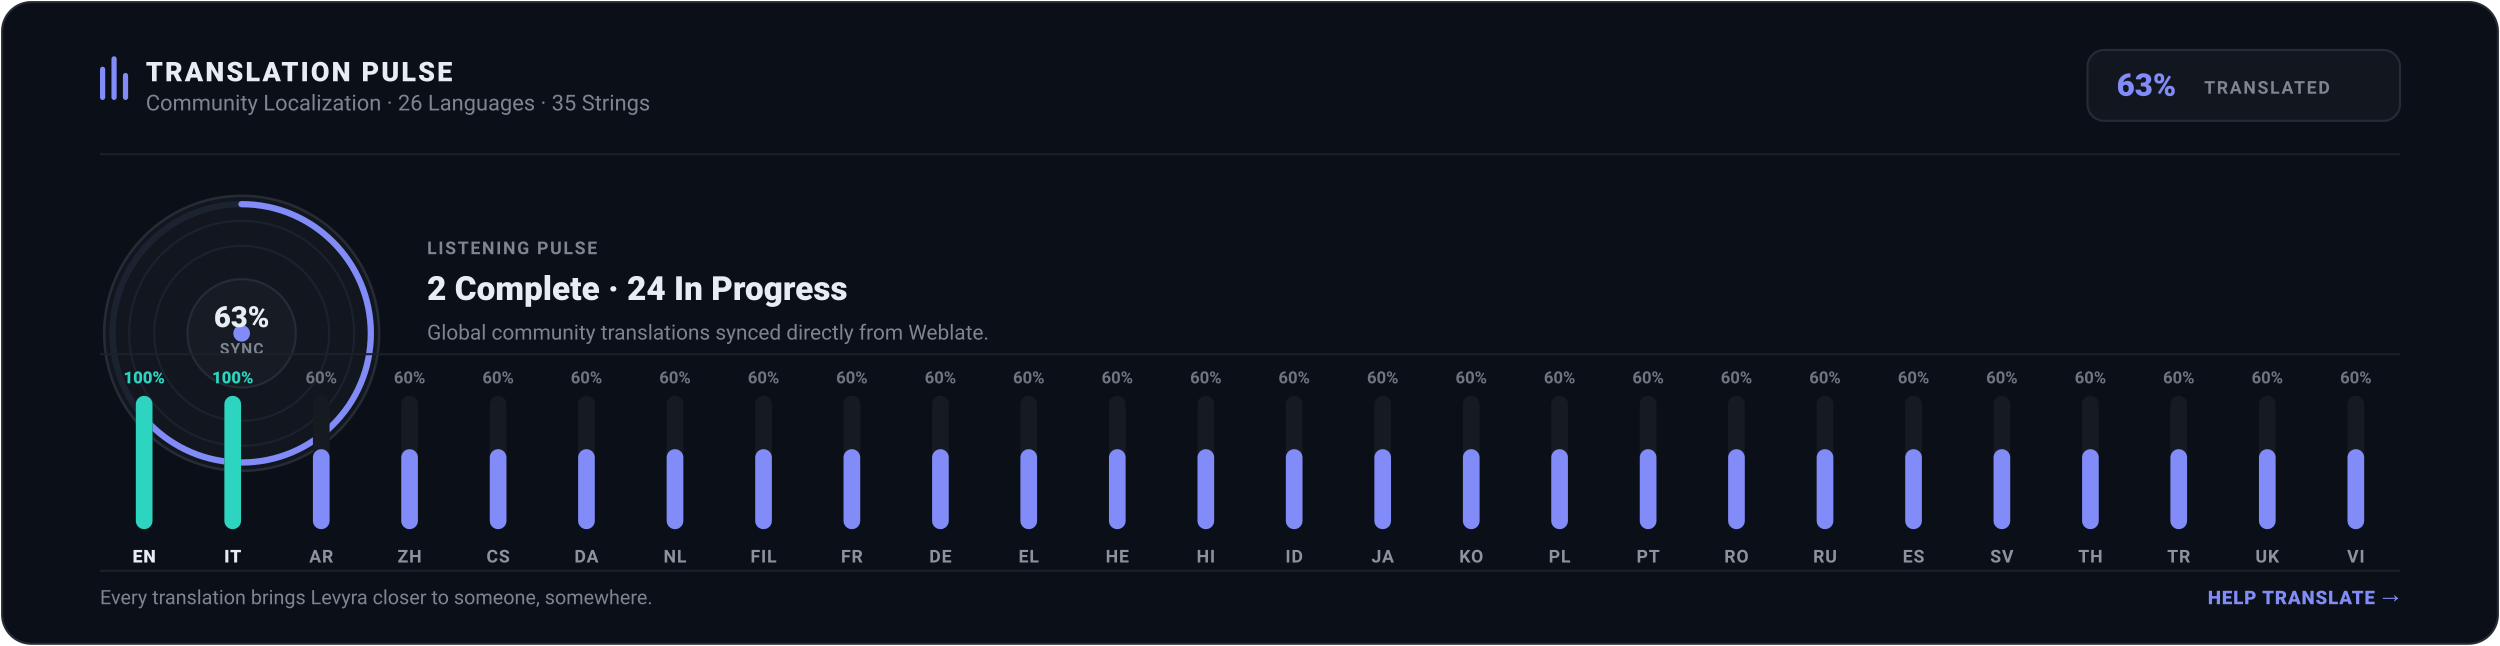
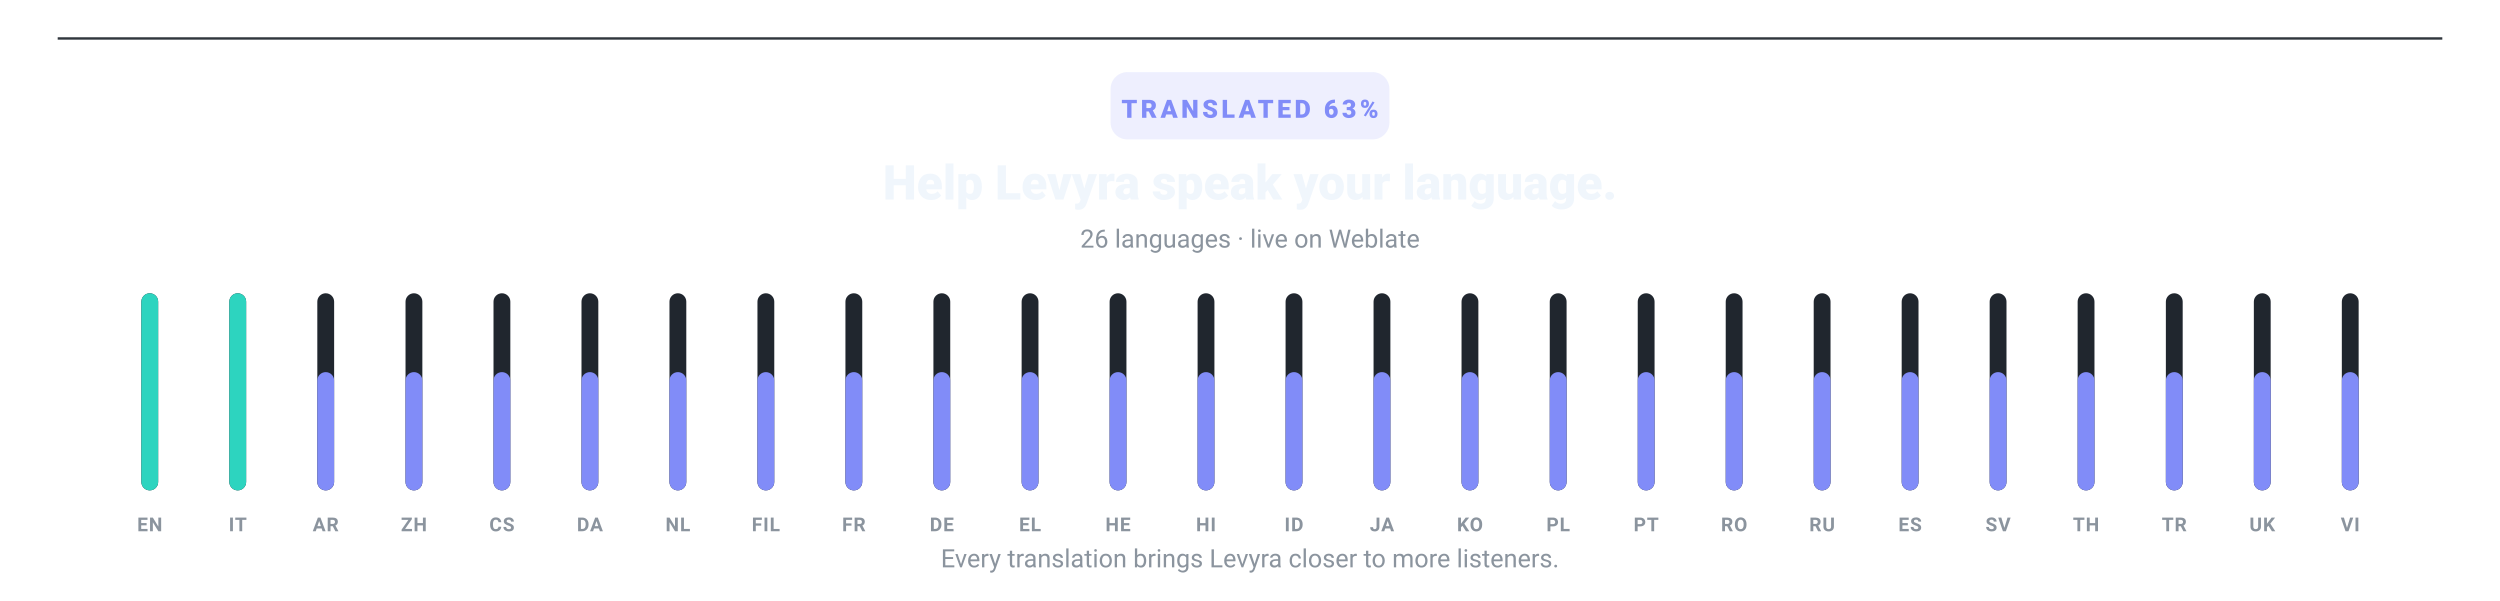
- <svg xmlns="http://www.w3.org/2000/svg" width="1200" height="310" viewBox="0 0 1200 310" role="img" aria-label="Levyra Translation Pulse: 63% translated across 26 languages and 35 strings" data-generated-at="2026-09-14T19:27:26.082Z">
-   <rect x="1" y="1" width="1198" height="308" rx="14" fill="#0B0F17" stroke="#262C36" stroke-width="1" />
-   <g transform="translate(48, 26)">
-     <rect x="0" y="6" width="2.5" height="16" rx="1.25" fill="#818CF8" />
-     <rect x="5.5" y="1" width="2.5" height="21" rx="1.25" fill="#818CF8" />
-     <rect x="11" y="9" width="2.5" height="13" rx="1.25" fill="#818CF8" />
-     <text x="22" y="13" fill="#E6EDF3" font-family="-apple-system,BlinkMacSystemFont,Segoe UI,Roboto,Helvetica,Arial,sans-serif" font-size="13" font-weight="800" letter-spacing="1">TRANSLATION PULSE</text>
-     <text x="22" y="27" fill="#7D8590" font-family="-apple-system,BlinkMacSystemFont,Segoe UI,Roboto,Helvetica,Arial,sans-serif" font-size="10.5">Community Localization · 26 Languages · 35 Strings</text>
-   </g>
-   <g transform="translate(1002, 24)">
-     <rect x="0" y="0" width="150" height="34" rx="8" fill="#12161F" stroke="#262C36" stroke-width="1" />
-     <text x="14" y="22" fill="#818CF8" font-family="-apple-system,BlinkMacSystemFont,Segoe UI,Roboto,Helvetica,Arial,sans-serif" font-size="15" font-weight="800">63%</text>
-     <text x="56" y="21" fill="#7D8590" font-family="-apple-system,BlinkMacSystemFont,Segoe UI,Roboto,Helvetica,Arial,sans-serif" font-size="8.5" font-weight="700" letter-spacing=".8">TRANSLATED</text>
-   </g>
-   <line x1="48" y1="74" x2="1152" y2="74" stroke="#1C2128" stroke-width="1" />
-   <g transform="translate(48, 92)">
-     <circle cx="68" cy="68" r="66" fill="#12161F" stroke="#262C36" stroke-width="1.2" />
-     <circle cx="68" cy="68" r="54" fill="none" stroke="#1B222E" stroke-width="1" />
-     <circle cx="68" cy="68" r="42" fill="none" stroke="#1B222E" stroke-width="1" />
-     <circle cx="68" cy="68" r="62" fill="none" stroke="#1C2330" stroke-width="3" />
-     <circle cx="68" cy="68" r="62" fill="none" stroke="#818CF8" stroke-width="3" stroke-dasharray="245.4 144.1" stroke-linecap="round" transform="rotate(-90 68 68)" />
-     <circle cx="68" cy="68" r="26" fill="#161B24" stroke="#262C36" stroke-width="1" />
-     <circle cx="68" cy="68" r="4" fill="#818CF8" />
-     <text x="68" y="65" text-anchor="middle" fill="#E6EDF3" font-family="-apple-system,BlinkMacSystemFont,Segoe UI,Roboto,Helvetica,Arial,sans-serif" font-size="14" font-weight="800">63%</text>
-     <text x="68" y="78" text-anchor="middle" fill="#7D8590" font-family="-apple-system,BlinkMacSystemFont,Segoe UI,Roboto,Helvetica,Arial,sans-serif" font-size="7.5" font-weight="700" letter-spacing=".5">SYNC</text>
-   </g>
-   <g transform="translate(205, 108)">
-     <text x="0" y="14" fill="#7D8590" font-family="-apple-system,BlinkMacSystemFont,Segoe UI,Roboto,Helvetica,Arial,sans-serif" font-size="8.5" font-weight="700" letter-spacing=".8">LISTENING PULSE</text>
-     <text x="0" y="36" fill="#E6EDF3" font-family="-apple-system,BlinkMacSystemFont,Segoe UI,Roboto,Helvetica,Arial,sans-serif" font-size="16" font-weight="800">2 Complete · 24 In Progress</text>
-     <text x="0" y="55" fill="#7D8590" font-family="-apple-system,BlinkMacSystemFont,Segoe UI,Roboto,Helvetica,Arial,sans-serif" font-size="10">Global community translations synced directly from Weblate.</text>
-   </g>
-   <line x1="48" y1="170" x2="1152" y2="170" stroke="#1C2128" stroke-width="1" />
+ <svg xmlns="http://www.w3.org/2000/svg" width="1040" height="250" viewBox="0 0 1040 250" role="img" aria-label="Levyra translations: 63% translated across 26 languages and 35 strings" data-generated-at="1970-01-01T00:00:00.000Z">
+   <line x1="24" y1="16" x2="1016" y2="16" stroke="#30363D" stroke-width="1" />
+   <rect x="462" y="30" width="116" height="28" rx="7" fill="#818CF8" opacity=".14" />
+   <text x="520" y="49" text-anchor="middle" fill="#818CF8" font-family="-apple-system,BlinkMacSystemFont,Segoe UI,Roboto,Helvetica,Arial,sans-serif" font-size="10.5" font-weight="800" letter-spacing="1.4">TRANSLATED 63%</text>
+   <text x="520" y="83" text-anchor="middle" fill="#F0F6FC" font-family="-apple-system,BlinkMacSystemFont,Segoe UI,Roboto,Helvetica,Arial,sans-serif" font-size="20" font-weight="800">Help Levyra speak your language.</text>
+   <text x="520" y="103" text-anchor="middle" fill="#8B949E" font-family="-apple-system,BlinkMacSystemFont,Segoe UI,Roboto,Helvetica,Arial,sans-serif" font-size="10.5">26 languages · live on Weblate</text>
  <g>
-     <text x="69.2" y="184.0" text-anchor="middle" fill="#2DD4BF" font-family="-apple-system,BlinkMacSystemFont,Segoe UI,Roboto,Helvetica,Arial,sans-serif" font-size="8" font-weight="800">100%</text>
-     <rect x="65.2" y="190.0" width="8.0" height="64.0" rx="4.0" fill="#161B22" />
-     <rect x="65.2" y="190.0" width="8.0" height="64.0" rx="4.0" fill="#2DD4BF" />
-     <text x="69.2" y="270.0" text-anchor="middle" fill="#E6EDF3" font-family="-apple-system,BlinkMacSystemFont,Segoe UI,Roboto,Helvetica,Arial,sans-serif" font-size="8.5" font-weight="800" letter-spacing=".4">EN</text>
+     <rect x="58.8" y="122.0" width="7.0" height="82.0" rx="3.5" fill="#20262E" />
+     <rect x="58.8" y="122.0" width="7.0" height="82.0" rx="3.5" fill="#2DD4BF" />
+     <text x="62.3" y="221.0" text-anchor="middle" fill="#8B949E" font-family="-apple-system,BlinkMacSystemFont,Segoe UI,Roboto,Helvetica,Arial,sans-serif" font-size="8" font-weight="700" letter-spacing=".35">EN</text>
  </g>
  <g>
-     <text x="111.7" y="184.0" text-anchor="middle" fill="#2DD4BF" font-family="-apple-system,BlinkMacSystemFont,Segoe UI,Roboto,Helvetica,Arial,sans-serif" font-size="8" font-weight="800">100%</text>
-     <rect x="107.7" y="190.0" width="8.0" height="64.0" rx="4.0" fill="#161B22" />
-     <rect x="107.7" y="190.0" width="8.0" height="64.0" rx="4.0" fill="#2DD4BF" />
-     <text x="111.7" y="270.0" text-anchor="middle" fill="#E6EDF3" font-family="-apple-system,BlinkMacSystemFont,Segoe UI,Roboto,Helvetica,Arial,sans-serif" font-size="8.5" font-weight="800" letter-spacing=".4">IT</text>
+     <rect x="95.4" y="122.0" width="7.0" height="82.0" rx="3.5" fill="#20262E" />
+     <rect x="95.4" y="122.0" width="7.0" height="82.0" rx="3.5" fill="#2DD4BF" />
+     <text x="98.9" y="221.0" text-anchor="middle" fill="#8B949E" font-family="-apple-system,BlinkMacSystemFont,Segoe UI,Roboto,Helvetica,Arial,sans-serif" font-size="8" font-weight="700" letter-spacing=".35">IT</text>
  </g>
  <g>
-     <text x="154.2" y="184.0" text-anchor="middle" fill="#6E7681" font-family="-apple-system,BlinkMacSystemFont,Segoe UI,Roboto,Helvetica,Arial,sans-serif" font-size="8" font-weight="600">60%</text>
-     <rect x="150.2" y="190.0" width="8.0" height="64.0" rx="4.0" fill="#161B22" />
-     <rect x="150.2" y="215.6" width="8.0" height="38.4" rx="4.0" fill="#818CF8" />
-     <text x="154.2" y="270.0" text-anchor="middle" fill="#8B949E" font-family="-apple-system,BlinkMacSystemFont,Segoe UI,Roboto,Helvetica,Arial,sans-serif" font-size="8.5" font-weight="600" letter-spacing=".4">AR</text>
+     <rect x="132.0" y="122.0" width="7.0" height="82.0" rx="3.5" fill="#20262E" />
+     <rect x="132.0" y="154.8" width="7.0" height="49.2" rx="3.5" fill="#818CF8" />
+     <text x="135.5" y="221.0" text-anchor="middle" fill="#8B949E" font-family="-apple-system,BlinkMacSystemFont,Segoe UI,Roboto,Helvetica,Arial,sans-serif" font-size="8" font-weight="700" letter-spacing=".35">AR</text>
  </g>
  <g>
-     <text x="196.6" y="184.0" text-anchor="middle" fill="#6E7681" font-family="-apple-system,BlinkMacSystemFont,Segoe UI,Roboto,Helvetica,Arial,sans-serif" font-size="8" font-weight="600">60%</text>
-     <rect x="192.6" y="190.0" width="8.0" height="64.0" rx="4.0" fill="#161B22" />
-     <rect x="192.6" y="215.6" width="8.0" height="38.4" rx="4.0" fill="#818CF8" />
-     <text x="196.6" y="270.0" text-anchor="middle" fill="#8B949E" font-family="-apple-system,BlinkMacSystemFont,Segoe UI,Roboto,Helvetica,Arial,sans-serif" font-size="8.5" font-weight="600" letter-spacing=".4">ZH</text>
+     <rect x="168.7" y="122.0" width="7.0" height="82.0" rx="3.5" fill="#20262E" />
+     <rect x="168.7" y="154.8" width="7.0" height="49.2" rx="3.5" fill="#818CF8" />
+     <text x="172.2" y="221.0" text-anchor="middle" fill="#8B949E" font-family="-apple-system,BlinkMacSystemFont,Segoe UI,Roboto,Helvetica,Arial,sans-serif" font-size="8" font-weight="700" letter-spacing=".35">ZH</text>
  </g>
  <g>
-     <text x="239.1" y="184.0" text-anchor="middle" fill="#6E7681" font-family="-apple-system,BlinkMacSystemFont,Segoe UI,Roboto,Helvetica,Arial,sans-serif" font-size="8" font-weight="600">60%</text>
-     <rect x="235.1" y="190.0" width="8.0" height="64.0" rx="4.0" fill="#161B22" />
-     <rect x="235.1" y="215.6" width="8.0" height="38.4" rx="4.0" fill="#818CF8" />
-     <text x="239.1" y="270.0" text-anchor="middle" fill="#8B949E" font-family="-apple-system,BlinkMacSystemFont,Segoe UI,Roboto,Helvetica,Arial,sans-serif" font-size="8.5" font-weight="600" letter-spacing=".4">CS</text>
+     <rect x="205.3" y="122.0" width="7.0" height="82.0" rx="3.5" fill="#20262E" />
+     <rect x="205.3" y="154.8" width="7.0" height="49.2" rx="3.5" fill="#818CF8" />
+     <text x="208.8" y="221.0" text-anchor="middle" fill="#8B949E" font-family="-apple-system,BlinkMacSystemFont,Segoe UI,Roboto,Helvetica,Arial,sans-serif" font-size="8" font-weight="700" letter-spacing=".35">CS</text>
  </g>
  <g>
-     <text x="281.5" y="184.0" text-anchor="middle" fill="#6E7681" font-family="-apple-system,BlinkMacSystemFont,Segoe UI,Roboto,Helvetica,Arial,sans-serif" font-size="8" font-weight="600">60%</text>
-     <rect x="277.5" y="190.0" width="8.0" height="64.0" rx="4.0" fill="#161B22" />
-     <rect x="277.5" y="215.6" width="8.0" height="38.4" rx="4.0" fill="#818CF8" />
-     <text x="281.5" y="270.0" text-anchor="middle" fill="#8B949E" font-family="-apple-system,BlinkMacSystemFont,Segoe UI,Roboto,Helvetica,Arial,sans-serif" font-size="8.5" font-weight="600" letter-spacing=".4">DA</text>
+     <rect x="241.9" y="122.0" width="7.0" height="82.0" rx="3.5" fill="#20262E" />
+     <rect x="241.9" y="154.8" width="7.0" height="49.2" rx="3.5" fill="#818CF8" />
+     <text x="245.4" y="221.0" text-anchor="middle" fill="#8B949E" font-family="-apple-system,BlinkMacSystemFont,Segoe UI,Roboto,Helvetica,Arial,sans-serif" font-size="8" font-weight="700" letter-spacing=".35">DA</text>
  </g>
  <g>
-     <text x="324.0" y="184.0" text-anchor="middle" fill="#6E7681" font-family="-apple-system,BlinkMacSystemFont,Segoe UI,Roboto,Helvetica,Arial,sans-serif" font-size="8" font-weight="600">60%</text>
-     <rect x="320.0" y="190.0" width="8.0" height="64.0" rx="4.0" fill="#161B22" />
-     <rect x="320.0" y="215.6" width="8.0" height="38.4" rx="4.0" fill="#818CF8" />
-     <text x="324.0" y="270.0" text-anchor="middle" fill="#8B949E" font-family="-apple-system,BlinkMacSystemFont,Segoe UI,Roboto,Helvetica,Arial,sans-serif" font-size="8.5" font-weight="600" letter-spacing=".4">NL</text>
+     <rect x="278.5" y="122.0" width="7.0" height="82.0" rx="3.5" fill="#20262E" />
+     <rect x="278.5" y="154.8" width="7.0" height="49.2" rx="3.5" fill="#818CF8" />
+     <text x="282.0" y="221.0" text-anchor="middle" fill="#8B949E" font-family="-apple-system,BlinkMacSystemFont,Segoe UI,Roboto,Helvetica,Arial,sans-serif" font-size="8" font-weight="700" letter-spacing=".35">NL</text>
  </g>
  <g>
-     <text x="366.5" y="184.0" text-anchor="middle" fill="#6E7681" font-family="-apple-system,BlinkMacSystemFont,Segoe UI,Roboto,Helvetica,Arial,sans-serif" font-size="8" font-weight="600">60%</text>
-     <rect x="362.5" y="190.0" width="8.0" height="64.0" rx="4.0" fill="#161B22" />
-     <rect x="362.5" y="215.6" width="8.0" height="38.4" rx="4.0" fill="#818CF8" />
-     <text x="366.5" y="270.0" text-anchor="middle" fill="#8B949E" font-family="-apple-system,BlinkMacSystemFont,Segoe UI,Roboto,Helvetica,Arial,sans-serif" font-size="8.5" font-weight="600" letter-spacing=".4">FIL</text>
+     <rect x="315.1" y="122.0" width="7.0" height="82.0" rx="3.5" fill="#20262E" />
+     <rect x="315.1" y="154.8" width="7.0" height="49.2" rx="3.5" fill="#818CF8" />
+     <text x="318.6" y="221.0" text-anchor="middle" fill="#8B949E" font-family="-apple-system,BlinkMacSystemFont,Segoe UI,Roboto,Helvetica,Arial,sans-serif" font-size="8" font-weight="700" letter-spacing=".35">FIL</text>
  </g>
  <g>
-     <text x="408.9" y="184.0" text-anchor="middle" fill="#6E7681" font-family="-apple-system,BlinkMacSystemFont,Segoe UI,Roboto,Helvetica,Arial,sans-serif" font-size="8" font-weight="600">60%</text>
-     <rect x="404.9" y="190.0" width="8.0" height="64.0" rx="4.0" fill="#161B22" />
-     <rect x="404.9" y="215.6" width="8.0" height="38.4" rx="4.0" fill="#818CF8" />
-     <text x="408.9" y="270.0" text-anchor="middle" fill="#8B949E" font-family="-apple-system,BlinkMacSystemFont,Segoe UI,Roboto,Helvetica,Arial,sans-serif" font-size="8.5" font-weight="600" letter-spacing=".4">FR</text>
+     <rect x="351.7" y="122.0" width="7.0" height="82.0" rx="3.5" fill="#20262E" />
+     <rect x="351.7" y="154.8" width="7.0" height="49.2" rx="3.5" fill="#818CF8" />
+     <text x="355.2" y="221.0" text-anchor="middle" fill="#8B949E" font-family="-apple-system,BlinkMacSystemFont,Segoe UI,Roboto,Helvetica,Arial,sans-serif" font-size="8" font-weight="700" letter-spacing=".35">FR</text>
  </g>
  <g>
-     <text x="451.4" y="184.0" text-anchor="middle" fill="#6E7681" font-family="-apple-system,BlinkMacSystemFont,Segoe UI,Roboto,Helvetica,Arial,sans-serif" font-size="8" font-weight="600">60%</text>
-     <rect x="447.4" y="190.0" width="8.0" height="64.0" rx="4.0" fill="#161B22" />
-     <rect x="447.4" y="215.6" width="8.0" height="38.4" rx="4.0" fill="#818CF8" />
-     <text x="451.4" y="270.0" text-anchor="middle" fill="#8B949E" font-family="-apple-system,BlinkMacSystemFont,Segoe UI,Roboto,Helvetica,Arial,sans-serif" font-size="8.5" font-weight="600" letter-spacing=".4">DE</text>
+     <rect x="388.3" y="122.0" width="7.0" height="82.0" rx="3.5" fill="#20262E" />
+     <rect x="388.3" y="154.8" width="7.0" height="49.2" rx="3.5" fill="#818CF8" />
+     <text x="391.8" y="221.0" text-anchor="middle" fill="#8B949E" font-family="-apple-system,BlinkMacSystemFont,Segoe UI,Roboto,Helvetica,Arial,sans-serif" font-size="8" font-weight="700" letter-spacing=".35">DE</text>
  </g>
  <g>
-     <text x="493.8" y="184.0" text-anchor="middle" fill="#6E7681" font-family="-apple-system,BlinkMacSystemFont,Segoe UI,Roboto,Helvetica,Arial,sans-serif" font-size="8" font-weight="600">60%</text>
-     <rect x="489.8" y="190.0" width="8.0" height="64.0" rx="4.0" fill="#161B22" />
-     <rect x="489.8" y="215.6" width="8.0" height="38.4" rx="4.0" fill="#818CF8" />
-     <text x="493.8" y="270.0" text-anchor="middle" fill="#8B949E" font-family="-apple-system,BlinkMacSystemFont,Segoe UI,Roboto,Helvetica,Arial,sans-serif" font-size="8.5" font-weight="600" letter-spacing=".4">EL</text>
+     <rect x="425.0" y="122.0" width="7.0" height="82.0" rx="3.5" fill="#20262E" />
+     <rect x="425.0" y="154.8" width="7.0" height="49.2" rx="3.5" fill="#818CF8" />
+     <text x="428.5" y="221.0" text-anchor="middle" fill="#8B949E" font-family="-apple-system,BlinkMacSystemFont,Segoe UI,Roboto,Helvetica,Arial,sans-serif" font-size="8" font-weight="700" letter-spacing=".35">EL</text>
  </g>
  <g>
-     <text x="536.3" y="184.0" text-anchor="middle" fill="#6E7681" font-family="-apple-system,BlinkMacSystemFont,Segoe UI,Roboto,Helvetica,Arial,sans-serif" font-size="8" font-weight="600">60%</text>
-     <rect x="532.3" y="190.0" width="8.0" height="64.0" rx="4.0" fill="#161B22" />
-     <rect x="532.3" y="215.6" width="8.0" height="38.4" rx="4.0" fill="#818CF8" />
-     <text x="536.3" y="270.0" text-anchor="middle" fill="#8B949E" font-family="-apple-system,BlinkMacSystemFont,Segoe UI,Roboto,Helvetica,Arial,sans-serif" font-size="8.5" font-weight="600" letter-spacing=".4">HE</text>
+     <rect x="461.6" y="122.0" width="7.0" height="82.0" rx="3.5" fill="#20262E" />
+     <rect x="461.6" y="154.8" width="7.0" height="49.2" rx="3.5" fill="#818CF8" />
+     <text x="465.1" y="221.0" text-anchor="middle" fill="#8B949E" font-family="-apple-system,BlinkMacSystemFont,Segoe UI,Roboto,Helvetica,Arial,sans-serif" font-size="8" font-weight="700" letter-spacing=".35">HE</text>
  </g>
  <g>
-     <text x="578.8" y="184.0" text-anchor="middle" fill="#6E7681" font-family="-apple-system,BlinkMacSystemFont,Segoe UI,Roboto,Helvetica,Arial,sans-serif" font-size="8" font-weight="600">60%</text>
-     <rect x="574.8" y="190.0" width="8.0" height="64.0" rx="4.0" fill="#161B22" />
-     <rect x="574.8" y="215.6" width="8.0" height="38.4" rx="4.0" fill="#818CF8" />
-     <text x="578.8" y="270.0" text-anchor="middle" fill="#8B949E" font-family="-apple-system,BlinkMacSystemFont,Segoe UI,Roboto,Helvetica,Arial,sans-serif" font-size="8.5" font-weight="600" letter-spacing=".4">HI</text>
+     <rect x="498.2" y="122.0" width="7.0" height="82.0" rx="3.5" fill="#20262E" />
+     <rect x="498.2" y="154.8" width="7.0" height="49.2" rx="3.5" fill="#818CF8" />
+     <text x="501.7" y="221.0" text-anchor="middle" fill="#8B949E" font-family="-apple-system,BlinkMacSystemFont,Segoe UI,Roboto,Helvetica,Arial,sans-serif" font-size="8" font-weight="700" letter-spacing=".35">HI</text>
  </g>
  <g>
-     <text x="621.2" y="184.0" text-anchor="middle" fill="#6E7681" font-family="-apple-system,BlinkMacSystemFont,Segoe UI,Roboto,Helvetica,Arial,sans-serif" font-size="8" font-weight="600">60%</text>
-     <rect x="617.2" y="190.0" width="8.0" height="64.0" rx="4.0" fill="#161B22" />
-     <rect x="617.2" y="215.6" width="8.0" height="38.4" rx="4.0" fill="#818CF8" />
-     <text x="621.2" y="270.0" text-anchor="middle" fill="#8B949E" font-family="-apple-system,BlinkMacSystemFont,Segoe UI,Roboto,Helvetica,Arial,sans-serif" font-size="8.5" font-weight="600" letter-spacing=".4">ID</text>
+     <rect x="534.8" y="122.0" width="7.0" height="82.0" rx="3.5" fill="#20262E" />
+     <rect x="534.8" y="154.8" width="7.0" height="49.2" rx="3.5" fill="#818CF8" />
+     <text x="538.3" y="221.0" text-anchor="middle" fill="#8B949E" font-family="-apple-system,BlinkMacSystemFont,Segoe UI,Roboto,Helvetica,Arial,sans-serif" font-size="8" font-weight="700" letter-spacing=".35">ID</text>
  </g>
  <g>
-     <text x="663.7" y="184.0" text-anchor="middle" fill="#6E7681" font-family="-apple-system,BlinkMacSystemFont,Segoe UI,Roboto,Helvetica,Arial,sans-serif" font-size="8" font-weight="600">60%</text>
-     <rect x="659.7" y="190.0" width="8.0" height="64.0" rx="4.0" fill="#161B22" />
-     <rect x="659.7" y="215.6" width="8.0" height="38.4" rx="4.0" fill="#818CF8" />
-     <text x="663.7" y="270.0" text-anchor="middle" fill="#8B949E" font-family="-apple-system,BlinkMacSystemFont,Segoe UI,Roboto,Helvetica,Arial,sans-serif" font-size="8.5" font-weight="600" letter-spacing=".4">JA</text>
+     <rect x="571.4" y="122.0" width="7.0" height="82.0" rx="3.5" fill="#20262E" />
+     <rect x="571.4" y="154.8" width="7.0" height="49.2" rx="3.5" fill="#818CF8" />
+     <text x="574.9" y="221.0" text-anchor="middle" fill="#8B949E" font-family="-apple-system,BlinkMacSystemFont,Segoe UI,Roboto,Helvetica,Arial,sans-serif" font-size="8" font-weight="700" letter-spacing=".35">JA</text>
  </g>
  <g>
-     <text x="706.2" y="184.0" text-anchor="middle" fill="#6E7681" font-family="-apple-system,BlinkMacSystemFont,Segoe UI,Roboto,Helvetica,Arial,sans-serif" font-size="8" font-weight="600">60%</text>
-     <rect x="702.2" y="190.0" width="8.0" height="64.0" rx="4.0" fill="#161B22" />
-     <rect x="702.2" y="215.6" width="8.0" height="38.4" rx="4.0" fill="#818CF8" />
-     <text x="706.2" y="270.0" text-anchor="middle" fill="#8B949E" font-family="-apple-system,BlinkMacSystemFont,Segoe UI,Roboto,Helvetica,Arial,sans-serif" font-size="8.5" font-weight="600" letter-spacing=".4">KO</text>
+     <rect x="608.0" y="122.0" width="7.0" height="82.0" rx="3.5" fill="#20262E" />
+     <rect x="608.0" y="154.8" width="7.0" height="49.2" rx="3.5" fill="#818CF8" />
+     <text x="611.5" y="221.0" text-anchor="middle" fill="#8B949E" font-family="-apple-system,BlinkMacSystemFont,Segoe UI,Roboto,Helvetica,Arial,sans-serif" font-size="8" font-weight="700" letter-spacing=".35">KO</text>
  </g>
  <g>
-     <text x="748.6" y="184.0" text-anchor="middle" fill="#6E7681" font-family="-apple-system,BlinkMacSystemFont,Segoe UI,Roboto,Helvetica,Arial,sans-serif" font-size="8" font-weight="600">60%</text>
-     <rect x="744.6" y="190.0" width="8.0" height="64.0" rx="4.0" fill="#161B22" />
-     <rect x="744.6" y="215.6" width="8.0" height="38.4" rx="4.0" fill="#818CF8" />
-     <text x="748.6" y="270.0" text-anchor="middle" fill="#8B949E" font-family="-apple-system,BlinkMacSystemFont,Segoe UI,Roboto,Helvetica,Arial,sans-serif" font-size="8.5" font-weight="600" letter-spacing=".4">PL</text>
+     <rect x="644.7" y="122.0" width="7.0" height="82.0" rx="3.5" fill="#20262E" />
+     <rect x="644.7" y="154.8" width="7.0" height="49.2" rx="3.5" fill="#818CF8" />
+     <text x="648.2" y="221.0" text-anchor="middle" fill="#8B949E" font-family="-apple-system,BlinkMacSystemFont,Segoe UI,Roboto,Helvetica,Arial,sans-serif" font-size="8" font-weight="700" letter-spacing=".35">PL</text>
  </g>
  <g>
-     <text x="791.1" y="184.0" text-anchor="middle" fill="#6E7681" font-family="-apple-system,BlinkMacSystemFont,Segoe UI,Roboto,Helvetica,Arial,sans-serif" font-size="8" font-weight="600">60%</text>
-     <rect x="787.1" y="190.0" width="8.0" height="64.0" rx="4.0" fill="#161B22" />
-     <rect x="787.1" y="215.6" width="8.0" height="38.4" rx="4.0" fill="#818CF8" />
-     <text x="791.1" y="270.0" text-anchor="middle" fill="#8B949E" font-family="-apple-system,BlinkMacSystemFont,Segoe UI,Roboto,Helvetica,Arial,sans-serif" font-size="8.5" font-weight="600" letter-spacing=".4">PT</text>
+     <rect x="681.3" y="122.0" width="7.0" height="82.0" rx="3.5" fill="#20262E" />
+     <rect x="681.3" y="154.8" width="7.0" height="49.2" rx="3.5" fill="#818CF8" />
+     <text x="684.8" y="221.0" text-anchor="middle" fill="#8B949E" font-family="-apple-system,BlinkMacSystemFont,Segoe UI,Roboto,Helvetica,Arial,sans-serif" font-size="8" font-weight="700" letter-spacing=".35">PT</text>
  </g>
  <g>
-     <text x="833.5" y="184.0" text-anchor="middle" fill="#6E7681" font-family="-apple-system,BlinkMacSystemFont,Segoe UI,Roboto,Helvetica,Arial,sans-serif" font-size="8" font-weight="600">60%</text>
-     <rect x="829.5" y="190.0" width="8.0" height="64.0" rx="4.0" fill="#161B22" />
-     <rect x="829.5" y="215.6" width="8.0" height="38.4" rx="4.0" fill="#818CF8" />
-     <text x="833.5" y="270.0" text-anchor="middle" fill="#8B949E" font-family="-apple-system,BlinkMacSystemFont,Segoe UI,Roboto,Helvetica,Arial,sans-serif" font-size="8.5" font-weight="600" letter-spacing=".4">RO</text>
+     <rect x="717.9" y="122.0" width="7.0" height="82.0" rx="3.5" fill="#20262E" />
+     <rect x="717.9" y="154.8" width="7.0" height="49.2" rx="3.5" fill="#818CF8" />
+     <text x="721.4" y="221.0" text-anchor="middle" fill="#8B949E" font-family="-apple-system,BlinkMacSystemFont,Segoe UI,Roboto,Helvetica,Arial,sans-serif" font-size="8" font-weight="700" letter-spacing=".35">RO</text>
  </g>
  <g>
-     <text x="876.0" y="184.0" text-anchor="middle" fill="#6E7681" font-family="-apple-system,BlinkMacSystemFont,Segoe UI,Roboto,Helvetica,Arial,sans-serif" font-size="8" font-weight="600">60%</text>
-     <rect x="872.0" y="190.0" width="8.0" height="64.0" rx="4.0" fill="#161B22" />
-     <rect x="872.0" y="215.6" width="8.0" height="38.4" rx="4.0" fill="#818CF8" />
-     <text x="876.0" y="270.0" text-anchor="middle" fill="#8B949E" font-family="-apple-system,BlinkMacSystemFont,Segoe UI,Roboto,Helvetica,Arial,sans-serif" font-size="8.5" font-weight="600" letter-spacing=".4">RU</text>
+     <rect x="754.5" y="122.0" width="7.0" height="82.0" rx="3.5" fill="#20262E" />
+     <rect x="754.5" y="154.8" width="7.0" height="49.2" rx="3.5" fill="#818CF8" />
+     <text x="758.0" y="221.0" text-anchor="middle" fill="#8B949E" font-family="-apple-system,BlinkMacSystemFont,Segoe UI,Roboto,Helvetica,Arial,sans-serif" font-size="8" font-weight="700" letter-spacing=".35">RU</text>
  </g>
  <g>
-     <text x="918.5" y="184.0" text-anchor="middle" fill="#6E7681" font-family="-apple-system,BlinkMacSystemFont,Segoe UI,Roboto,Helvetica,Arial,sans-serif" font-size="8" font-weight="600">60%</text>
-     <rect x="914.5" y="190.0" width="8.0" height="64.0" rx="4.0" fill="#161B22" />
-     <rect x="914.5" y="215.6" width="8.0" height="38.4" rx="4.0" fill="#818CF8" />
-     <text x="918.5" y="270.0" text-anchor="middle" fill="#8B949E" font-family="-apple-system,BlinkMacSystemFont,Segoe UI,Roboto,Helvetica,Arial,sans-serif" font-size="8.5" font-weight="600" letter-spacing=".4">ES</text>
+     <rect x="791.1" y="122.0" width="7.0" height="82.0" rx="3.5" fill="#20262E" />
+     <rect x="791.1" y="154.8" width="7.0" height="49.2" rx="3.5" fill="#818CF8" />
+     <text x="794.6" y="221.0" text-anchor="middle" fill="#8B949E" font-family="-apple-system,BlinkMacSystemFont,Segoe UI,Roboto,Helvetica,Arial,sans-serif" font-size="8" font-weight="700" letter-spacing=".35">ES</text>
  </g>
  <g>
-     <text x="960.9" y="184.0" text-anchor="middle" fill="#6E7681" font-family="-apple-system,BlinkMacSystemFont,Segoe UI,Roboto,Helvetica,Arial,sans-serif" font-size="8" font-weight="600">60%</text>
-     <rect x="956.9" y="190.0" width="8.0" height="64.0" rx="4.0" fill="#161B22" />
-     <rect x="956.9" y="215.6" width="8.0" height="38.4" rx="4.0" fill="#818CF8" />
-     <text x="960.9" y="270.0" text-anchor="middle" fill="#8B949E" font-family="-apple-system,BlinkMacSystemFont,Segoe UI,Roboto,Helvetica,Arial,sans-serif" font-size="8.5" font-weight="600" letter-spacing=".4">SV</text>
+     <rect x="827.7" y="122.0" width="7.0" height="82.0" rx="3.5" fill="#20262E" />
+     <rect x="827.7" y="154.8" width="7.0" height="49.2" rx="3.5" fill="#818CF8" />
+     <text x="831.2" y="221.0" text-anchor="middle" fill="#8B949E" font-family="-apple-system,BlinkMacSystemFont,Segoe UI,Roboto,Helvetica,Arial,sans-serif" font-size="8" font-weight="700" letter-spacing=".35">SV</text>
  </g>
  <g>
-     <text x="1003.4" y="184.0" text-anchor="middle" fill="#6E7681" font-family="-apple-system,BlinkMacSystemFont,Segoe UI,Roboto,Helvetica,Arial,sans-serif" font-size="8" font-weight="600">60%</text>
-     <rect x="999.4" y="190.0" width="8.0" height="64.0" rx="4.0" fill="#161B22" />
-     <rect x="999.4" y="215.6" width="8.0" height="38.4" rx="4.0" fill="#818CF8" />
-     <text x="1003.4" y="270.0" text-anchor="middle" fill="#8B949E" font-family="-apple-system,BlinkMacSystemFont,Segoe UI,Roboto,Helvetica,Arial,sans-serif" font-size="8.5" font-weight="600" letter-spacing=".4">TH</text>
+     <rect x="864.3" y="122.0" width="7.0" height="82.0" rx="3.5" fill="#20262E" />
+     <rect x="864.3" y="154.8" width="7.0" height="49.2" rx="3.5" fill="#818CF8" />
+     <text x="867.8" y="221.0" text-anchor="middle" fill="#8B949E" font-family="-apple-system,BlinkMacSystemFont,Segoe UI,Roboto,Helvetica,Arial,sans-serif" font-size="8" font-weight="700" letter-spacing=".35">TH</text>
  </g>
  <g>
-     <text x="1045.8" y="184.0" text-anchor="middle" fill="#6E7681" font-family="-apple-system,BlinkMacSystemFont,Segoe UI,Roboto,Helvetica,Arial,sans-serif" font-size="8" font-weight="600">60%</text>
-     <rect x="1041.8" y="190.0" width="8.0" height="64.0" rx="4.0" fill="#161B22" />
-     <rect x="1041.8" y="215.6" width="8.0" height="38.4" rx="4.0" fill="#818CF8" />
-     <text x="1045.8" y="270.0" text-anchor="middle" fill="#8B949E" font-family="-apple-system,BlinkMacSystemFont,Segoe UI,Roboto,Helvetica,Arial,sans-serif" font-size="8.5" font-weight="600" letter-spacing=".4">TR</text>
+     <rect x="901.0" y="122.0" width="7.0" height="82.0" rx="3.5" fill="#20262E" />
+     <rect x="901.0" y="154.8" width="7.0" height="49.2" rx="3.5" fill="#818CF8" />
+     <text x="904.5" y="221.0" text-anchor="middle" fill="#8B949E" font-family="-apple-system,BlinkMacSystemFont,Segoe UI,Roboto,Helvetica,Arial,sans-serif" font-size="8" font-weight="700" letter-spacing=".35">TR</text>
  </g>
  <g>
-     <text x="1088.3" y="184.0" text-anchor="middle" fill="#6E7681" font-family="-apple-system,BlinkMacSystemFont,Segoe UI,Roboto,Helvetica,Arial,sans-serif" font-size="8" font-weight="600">60%</text>
-     <rect x="1084.3" y="190.0" width="8.0" height="64.0" rx="4.0" fill="#161B22" />
-     <rect x="1084.3" y="215.6" width="8.0" height="38.4" rx="4.0" fill="#818CF8" />
-     <text x="1088.3" y="270.0" text-anchor="middle" fill="#8B949E" font-family="-apple-system,BlinkMacSystemFont,Segoe UI,Roboto,Helvetica,Arial,sans-serif" font-size="8.5" font-weight="600" letter-spacing=".4">UK</text>
+     <rect x="937.6" y="122.0" width="7.0" height="82.0" rx="3.5" fill="#20262E" />
+     <rect x="937.6" y="154.8" width="7.0" height="49.2" rx="3.5" fill="#818CF8" />
+     <text x="941.1" y="221.0" text-anchor="middle" fill="#8B949E" font-family="-apple-system,BlinkMacSystemFont,Segoe UI,Roboto,Helvetica,Arial,sans-serif" font-size="8" font-weight="700" letter-spacing=".35">UK</text>
  </g>
  <g>
-     <text x="1130.8" y="184.0" text-anchor="middle" fill="#6E7681" font-family="-apple-system,BlinkMacSystemFont,Segoe UI,Roboto,Helvetica,Arial,sans-serif" font-size="8" font-weight="600">60%</text>
-     <rect x="1126.8" y="190.0" width="8.0" height="64.0" rx="4.0" fill="#161B22" />
-     <rect x="1126.8" y="215.6" width="8.0" height="38.4" rx="4.0" fill="#818CF8" />
-     <text x="1130.8" y="270.0" text-anchor="middle" fill="#8B949E" font-family="-apple-system,BlinkMacSystemFont,Segoe UI,Roboto,Helvetica,Arial,sans-serif" font-size="8.5" font-weight="600" letter-spacing=".4">VI</text>
+     <rect x="974.2" y="122.0" width="7.0" height="82.0" rx="3.5" fill="#20262E" />
+     <rect x="974.2" y="154.8" width="7.0" height="49.2" rx="3.5" fill="#818CF8" />
+     <text x="977.7" y="221.0" text-anchor="middle" fill="#8B949E" font-family="-apple-system,BlinkMacSystemFont,Segoe UI,Roboto,Helvetica,Arial,sans-serif" font-size="8" font-weight="700" letter-spacing=".35">VI</text>
  </g>
-   <line x1="48" y1="274" x2="1152" y2="274" stroke="#1C2128" stroke-width="1" />
-   <text x="48" y="290" fill="#7D8590" font-family="-apple-system,BlinkMacSystemFont,Segoe UI,Roboto,Helvetica,Arial,sans-serif" font-size="9.5">Every translation brings Levyra closer to someone, somewhere.</text>
-   <text x="1152" y="290" text-anchor="end" fill="#818CF8" font-family="-apple-system,BlinkMacSystemFont,Segoe UI,Roboto,Helvetica,Arial,sans-serif" font-size="9" font-weight="800" letter-spacing=".4">HELP TRANSLATE →</text>
+   <text x="520" y="236" text-anchor="middle" fill="#8B949E" font-family="-apple-system,BlinkMacSystemFont,Segoe UI,Roboto,Helvetica,Arial,sans-serif" font-size="10.5">Every translation brings Levyra closer to more listeners.</text>
</svg>
